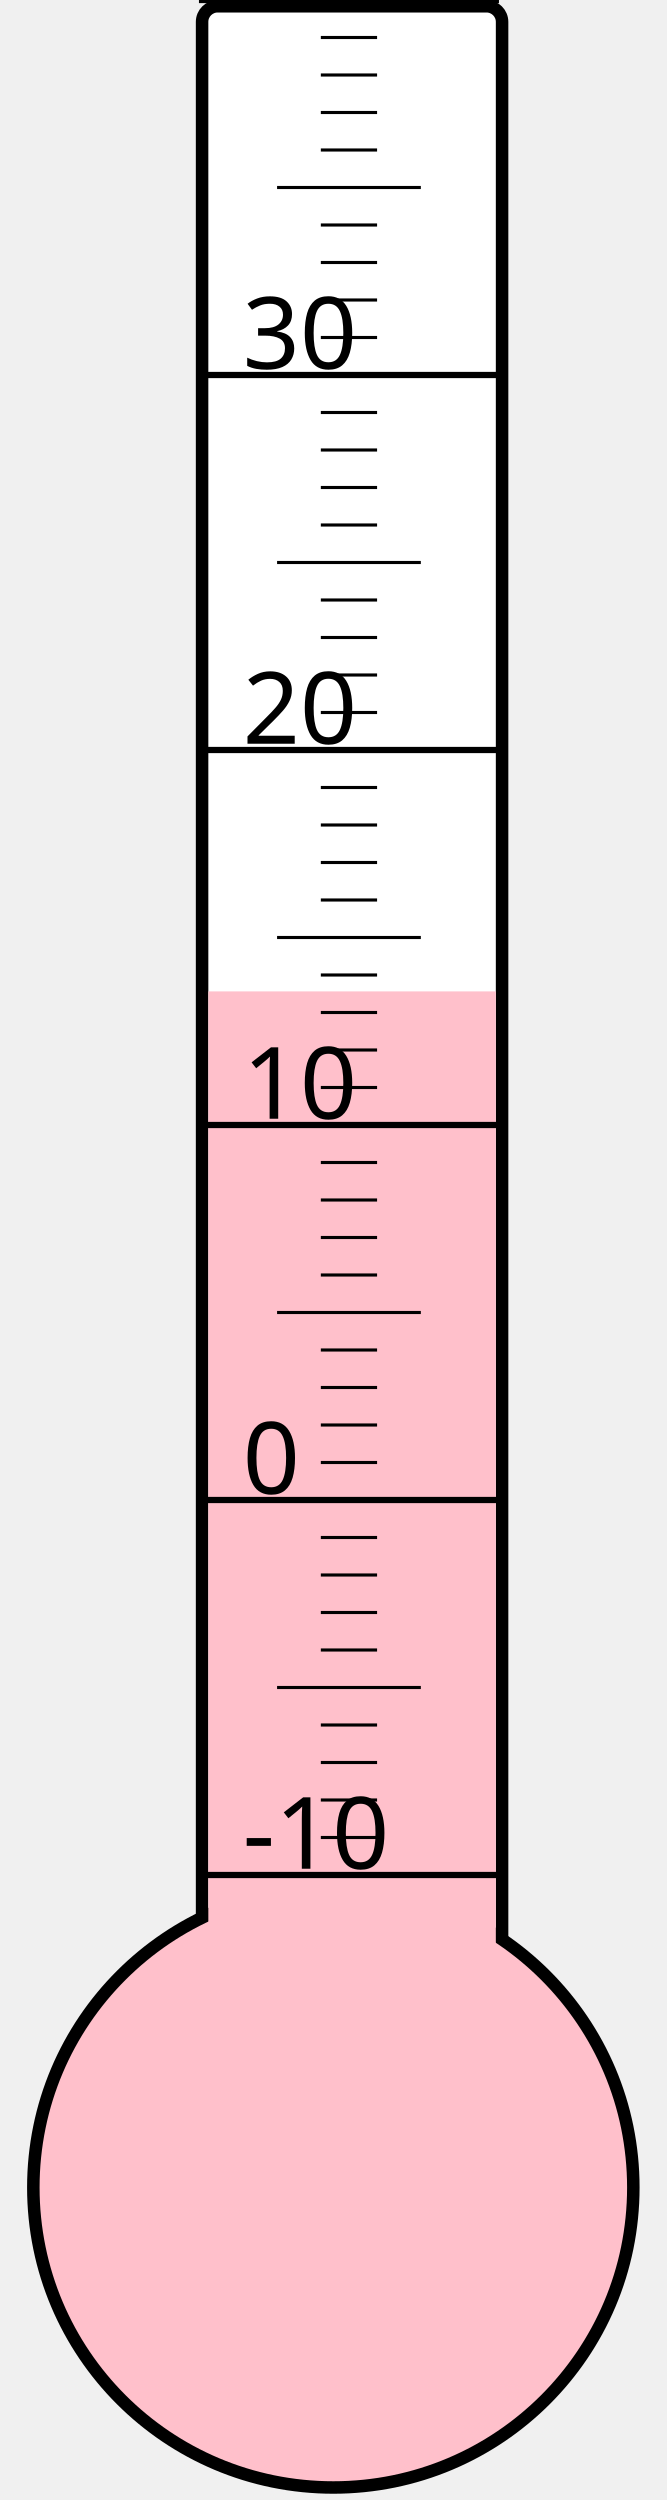
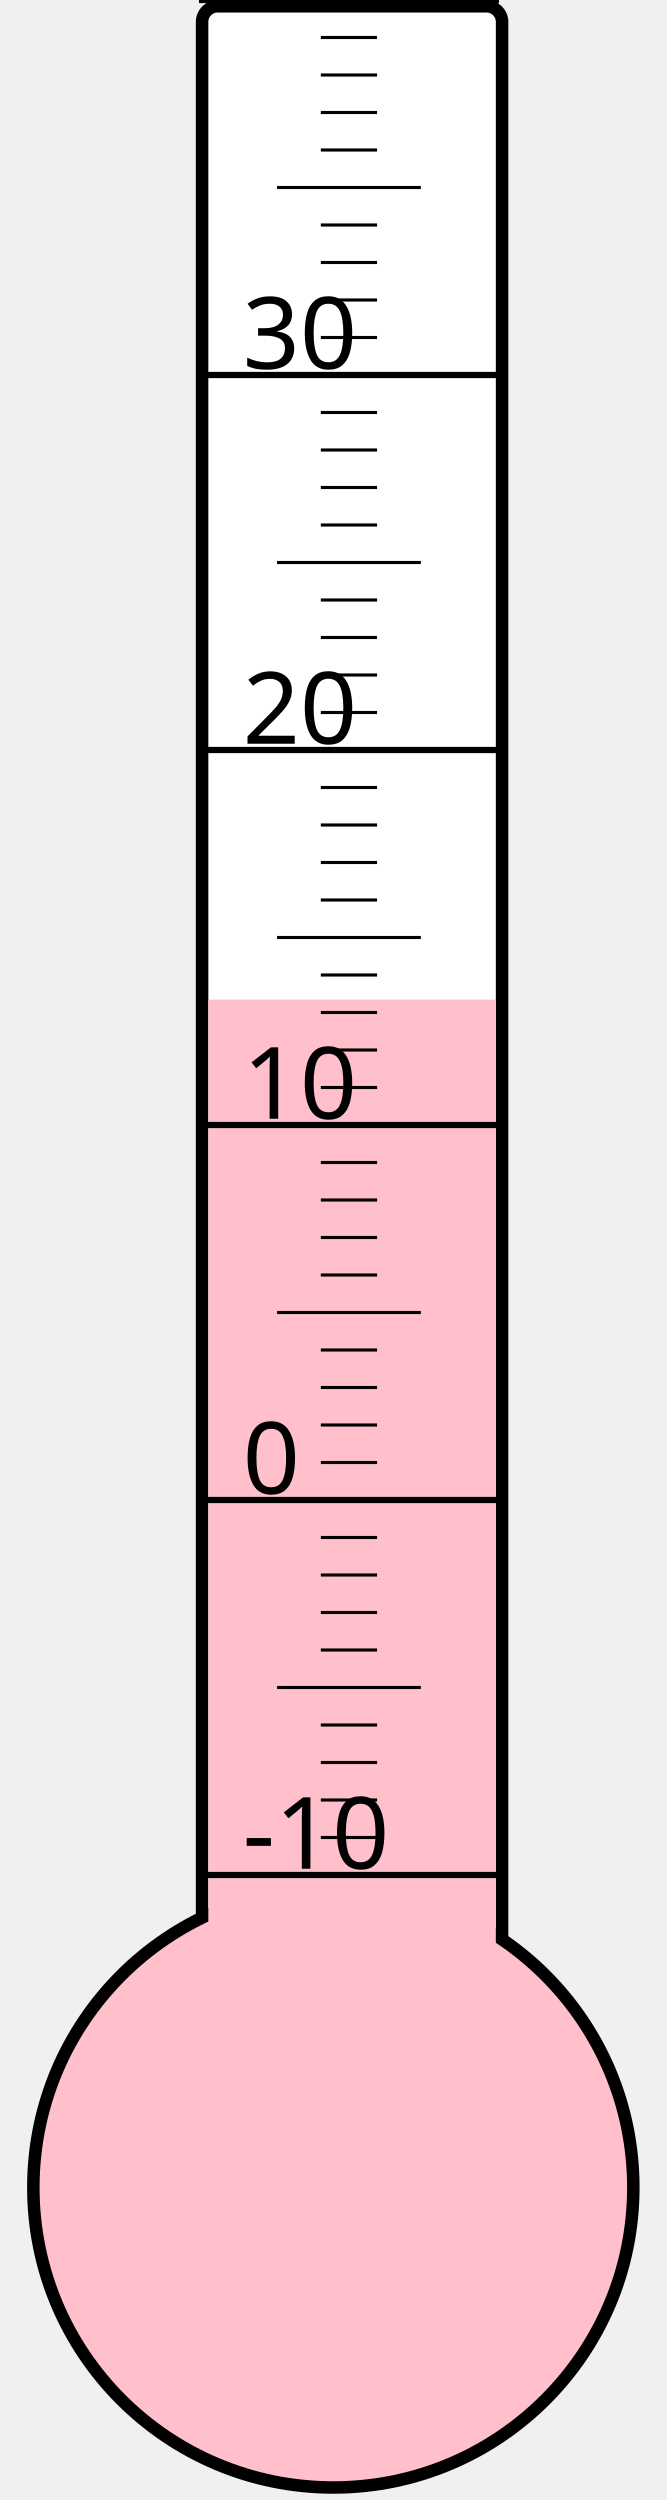
<svg xmlns="http://www.w3.org/2000/svg" width="40px" height="150px" viewBox="0 0 200 800">
  <rect width="200" height="800" x="0" y="0" style="fill: #ffffeb; fill-opacity: 0;" />
  <rect width="96" height="680" x="58" y="2" rx="5" ry="5" style="fill: white; fill-opacity: 1; stroke: black; stroke-width: 4;" />
  <circle cx="100" cy="700" r="96" style="fill: pink; stroke: black; stroke-width: 4;" />
-   <rect width="92" height="382.75" x="60" y="317.25" style="fill: pink; fill-opacity: 1; stroke-width: 0;" />
+   <rect width="92" height="380.125" x="60" y="319.875" style="fill: pink; fill-opacity: 1; stroke-width: 0;" />
  <text x="71" y="598" style="font-family: sans-serif; font-size: 24pt;">-10</text>
  <text x="71" y="478" style="font-family: sans-serif; font-size: 24pt;">0</text>
  <text x="71" y="358" style="font-family: sans-serif; font-size: 24pt;">10</text>
  <text x="71" y="238" style="font-family: sans-serif; font-size: 24pt;">20</text>
  <text x="71" y="118" style="font-family: sans-serif; font-size: 24pt;">30</text>
  <g style="stroke: black;">
    <line x1="57" y1="600" x2="153" y2="600" style="stroke-width: 2;" />
    <line x1="96" y1="588" x2="114" y2="588" style="stroke-width: 1;" />
    <line x1="96" y1="576" x2="114" y2="576" style="stroke-width: 1;" />
    <line x1="96" y1="564" x2="114" y2="564" style="stroke-width: 1;" />
    <line x1="96" y1="552" x2="114" y2="552" style="stroke-width: 1;" />
    <line x1="82" y1="540" x2="128" y2="540" style="stroke-width: 1;" />
    <line x1="96" y1="528" x2="114" y2="528" style="stroke-width: 1;" />
    <line x1="96" y1="516" x2="114" y2="516" style="stroke-width: 1;" />
    <line x1="96" y1="504" x2="114" y2="504" style="stroke-width: 1;" />
    <line x1="96" y1="492" x2="114" y2="492" style="stroke-width: 1;" />
    <line x1="57" y1="480" x2="153" y2="480" style="stroke-width: 2;" />
    <line x1="96" y1="468" x2="114" y2="468" style="stroke-width: 1;" />
    <line x1="96" y1="456" x2="114" y2="456" style="stroke-width: 1;" />
    <line x1="96" y1="444" x2="114" y2="444" style="stroke-width: 1;" />
    <line x1="96" y1="432" x2="114" y2="432" style="stroke-width: 1;" />
    <line x1="82" y1="420" x2="128" y2="420" style="stroke-width: 1;" />
    <line x1="96" y1="408" x2="114" y2="408" style="stroke-width: 1;" />
    <line x1="96" y1="396" x2="114" y2="396" style="stroke-width: 1;" />
    <line x1="96" y1="384" x2="114" y2="384" style="stroke-width: 1;" />
    <line x1="96" y1="372" x2="114" y2="372" style="stroke-width: 1;" />
    <line x1="57" y1="360" x2="153" y2="360" style="stroke-width: 2;" />
    <line x1="96" y1="348" x2="114" y2="348" style="stroke-width: 1;" />
    <line x1="96" y1="336" x2="114" y2="336" style="stroke-width: 1;" />
    <line x1="96" y1="324" x2="114" y2="324" style="stroke-width: 1;" />
    <line x1="96" y1="312" x2="114" y2="312" style="stroke-width: 1;" />
    <line x1="82" y1="300" x2="128" y2="300" style="stroke-width: 1;" />
    <line x1="96" y1="288" x2="114" y2="288" style="stroke-width: 1;" />
    <line x1="96" y1="276" x2="114" y2="276" style="stroke-width: 1;" />
    <line x1="96" y1="264" x2="114" y2="264" style="stroke-width: 1;" />
    <line x1="96" y1="252" x2="114" y2="252" style="stroke-width: 1;" />
    <line x1="57" y1="240" x2="153" y2="240" style="stroke-width: 2;" />
    <line x1="96" y1="228" x2="114" y2="228" style="stroke-width: 1;" />
    <line x1="96" y1="216" x2="114" y2="216" style="stroke-width: 1;" />
    <line x1="96" y1="204" x2="114" y2="204" style="stroke-width: 1;" />
    <line x1="96" y1="192" x2="114" y2="192" style="stroke-width: 1;" />
    <line x1="82" y1="180" x2="128" y2="180" style="stroke-width: 1;" />
    <line x1="96" y1="168" x2="114" y2="168" style="stroke-width: 1;" />
    <line x1="96" y1="156" x2="114" y2="156" style="stroke-width: 1;" />
    <line x1="96" y1="144" x2="114" y2="144" style="stroke-width: 1;" />
    <line x1="96" y1="132" x2="114" y2="132" style="stroke-width: 1;" />
    <line x1="57" y1="120" x2="153" y2="120" style="stroke-width: 2;" />
    <line x1="96" y1="108" x2="114" y2="108" style="stroke-width: 1;" />
    <line x1="96" y1="96" x2="114" y2="96" style="stroke-width: 1;" />
    <line x1="96" y1="84" x2="114" y2="84" style="stroke-width: 1;" />
    <line x1="96" y1="72" x2="114" y2="72" style="stroke-width: 1;" />
    <line x1="82" y1="60" x2="128" y2="60" style="stroke-width: 1;" />
    <line x1="96" y1="48" x2="114" y2="48" style="stroke-width: 1;" />
    <line x1="96" y1="36" x2="114" y2="36" style="stroke-width: 1;" />
    <line x1="96" y1="24" x2="114" y2="24" style="stroke-width: 1;" />
    <line x1="96" y1="12" x2="114" y2="12" style="stroke-width: 1;" />
    <line x1="57" y1="0" x2="153" y2="0" style="stroke-width: 2;" />
  </g>
</svg>
